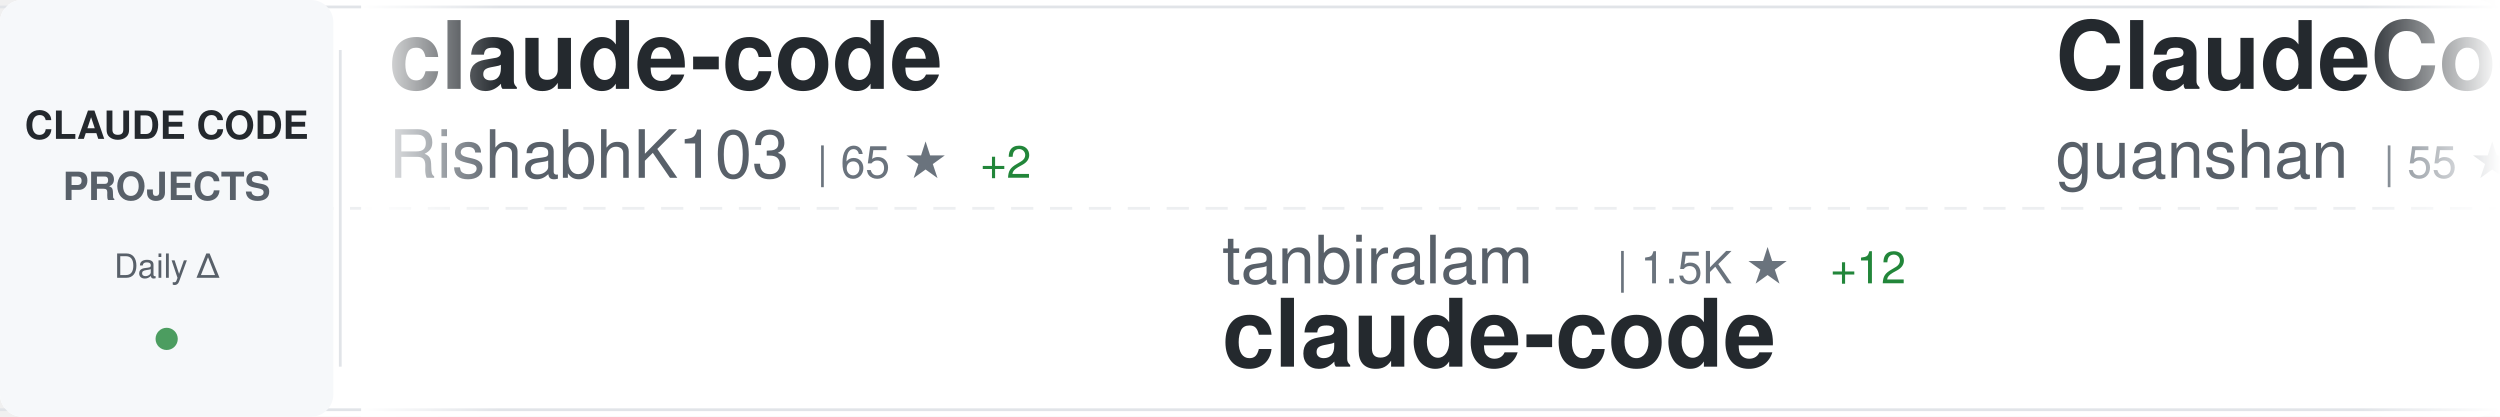
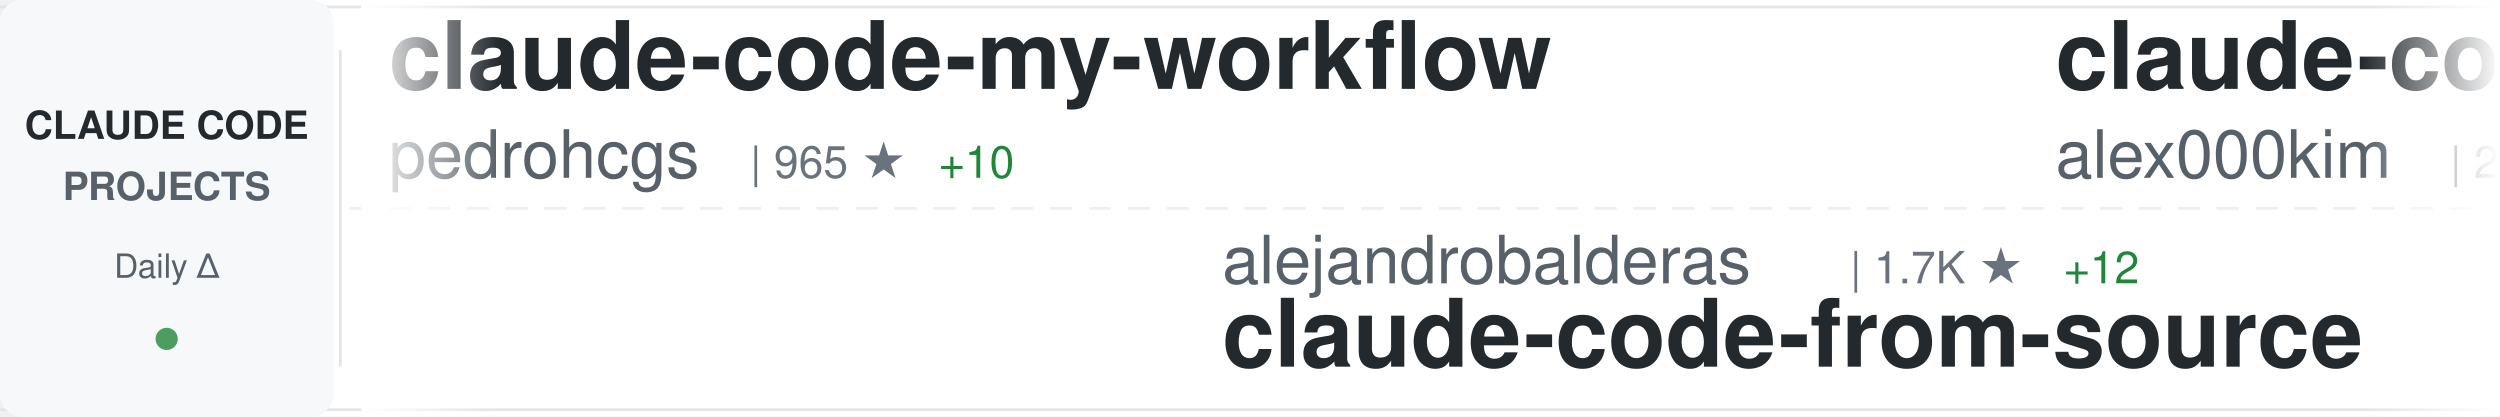
<svg xmlns="http://www.w3.org/2000/svg" width="900" height="150">
  <defs>
    <linearGradient id="awesomeLeftFade" x1="0%" y1="0%" x2="100%" y2="0%">
      <stop offset="0%" style="stop-color:#ffffff;stop-opacity:1" />
      <stop offset="100%" style="stop-color:#ffffff;stop-opacity:0" />
    </linearGradient>
    <linearGradient id="awesomeRightFade" x1="0%" y1="0%" x2="100%" y2="0%">
      <stop offset="0%" style="stop-color:#ffffff;stop-opacity:0" />
      <stop offset="100%" style="stop-color:#ffffff;stop-opacity:1" />
    </linearGradient>
  </defs>
  <rect width="900" height="150" fill="#ffffff" rx="8" />
  <rect x="0" y="2" width="900" height="1" fill="#e1e4e8" />
  <rect x="0" y="147" width="900" height="1" fill="#e1e4e8" />
  <line x1="0" y1="75" x2="900" y2="75" stroke="#e1e4e8" stroke-width="1" stroke-dasharray="8 6" opacity="0.6" />
  <rect x="0" y="0" width="120" height="150" fill="#f6f8fa" rx="8" />
  <text x="60" y="50" font-family="-apple-system, BlinkMacSystemFont, 'Segoe UI', Helvetica, Arial, sans-serif" font-size="14" font-weight="600" fill="#24292e" text-anchor="middle">CLAUDE CODE</text>
  <text x="60" y="72" font-family="-apple-system, BlinkMacSystemFont, 'Segoe UI', Helvetica, Arial, sans-serif" font-size="14" font-weight="600" fill="#586069" text-anchor="middle">PROJECTS</text>
  <text x="60" y="100" font-family="-apple-system, BlinkMacSystemFont, 'Segoe UI', Helvetica, Arial, sans-serif" font-size="12" font-weight="500" fill="#586069" text-anchor="middle">Daily Δ</text>
  <circle cx="60" cy="122" r="4" fill="#22863a" opacity="0.8" />
  <rect x="122" y="18" width="1" height="114" fill="#e1e4e8" />
  <clipPath id="awesomeTickerClip">
    <rect x="130" y="0" width="770" height="150" />
  </clipPath>
  <g clip-path="url(#awesomeTickerClip)">
    <g id="awesomeTickerItems">
      <animateTransform attributeName="transform" attributeType="XML" type="translate" from="0 0" to="-3000 0" dur="54s" repeatCount="indefinite" />
      <g transform="translate(0, 0)">
-         <text x="140" y="32" font-family="-apple-system, BlinkMacSystemFont, 'Segoe UI', Helvetica, Arial, sans-serif" font-size="34" font-weight="600" fill="#24292e">claude-code</text>
-         <text x="140" y="64" font-family="-apple-system, BlinkMacSystemFont, 'Segoe UI', Helvetica, Arial, sans-serif" font-size="24" font-weight="400" fill="#586069">RishabhK103</text>
-         <text x="294" y="64" font-family="-apple-system, BlinkMacSystemFont, 'Segoe UI', Helvetica, Arial, sans-serif" font-size="16" font-weight="500" fill="#6a737d">| 65 ★</text>
-         <text x="353" y="64" font-family="-apple-system, BlinkMacSystemFont, 'Segoe UI', Helvetica, Arial, sans-serif" font-size="16" font-weight="500" fill="#22863a"> +2</text>
+         <text x="140" y="32" font-family="-apple-system, BlinkMacSystemFont, 'Segoe UI', Helvetica, Arial, sans-serif" font-size="34" font-weight="600" fill="#24292e">claude-code-my-workflow</text>
+         <text x="140" y="64" font-family="-apple-system, BlinkMacSystemFont, 'Segoe UI', Helvetica, Arial, sans-serif" font-size="24" font-weight="400" fill="#586069">pedrohcgs</text>
+         <text x="270" y="64" font-family="-apple-system, BlinkMacSystemFont, 'Segoe UI', Helvetica, Arial, sans-serif" font-size="16" font-weight="500" fill="#6a737d">| 965 ★</text>
+         <text x="338" y="64" font-family="-apple-system, BlinkMacSystemFont, 'Segoe UI', Helvetica, Arial, sans-serif" font-size="16" font-weight="500" fill="#22863a"> +10</text>
      </g>
      <g transform="translate(300, 0)">
-         <text x="140" y="102" font-family="-apple-system, BlinkMacSystemFont, 'Segoe UI', Helvetica, Arial, sans-serif" font-size="24" font-weight="400" fill="#586069">tanbiralam</text>
-         <text x="282" y="102" font-family="-apple-system, BlinkMacSystemFont, 'Segoe UI', Helvetica, Arial, sans-serif" font-size="16" font-weight="500" fill="#6a737d">| 1.5K ★</text>
-         <text x="359" y="102" font-family="-apple-system, BlinkMacSystemFont, 'Segoe UI', Helvetica, Arial, sans-serif" font-size="16" font-weight="500" fill="#22863a"> +12</text>
-         <text x="140" y="132" font-family="-apple-system, BlinkMacSystemFont, 'Segoe UI', Helvetica, Arial, sans-serif" font-size="34" font-weight="600" fill="#24292e">claude-code</text>
+         <text x="140" y="102" font-family="-apple-system, BlinkMacSystemFont, 'Segoe UI', Helvetica, Arial, sans-serif" font-size="24" font-weight="400" fill="#586069">alejandrobalderas</text>
+         <text x="366" y="102" font-family="-apple-system, BlinkMacSystemFont, 'Segoe UI', Helvetica, Arial, sans-serif" font-size="16" font-weight="500" fill="#6a737d">| 1.7K ★</text>
+         <text x="443" y="102" font-family="-apple-system, BlinkMacSystemFont, 'Segoe UI', Helvetica, Arial, sans-serif" font-size="16" font-weight="500" fill="#22863a"> +12</text>
+         <text x="140" y="132" font-family="-apple-system, BlinkMacSystemFont, 'Segoe UI', Helvetica, Arial, sans-serif" font-size="34" font-weight="600" fill="#24292e">claude-code-from-source</text>
      </g>
      <g transform="translate(600, 0)">
-         <text x="140" y="32" font-family="-apple-system, BlinkMacSystemFont, 'Segoe UI', Helvetica, Arial, sans-serif" font-size="34" font-weight="600" fill="#24292e">ClaudeCode</text>
-         <text x="140" y="64" font-family="-apple-system, BlinkMacSystemFont, 'Segoe UI', Helvetica, Arial, sans-serif" font-size="24" font-weight="400" fill="#586069">guanshan</text>
-         <text x="258" y="64" font-family="-apple-system, BlinkMacSystemFont, 'Segoe UI', Helvetica, Arial, sans-serif" font-size="16" font-weight="500" fill="#6a737d">| 55 ★</text>
+         <text x="140" y="32" font-family="-apple-system, BlinkMacSystemFont, 'Segoe UI', Helvetica, Arial, sans-serif" font-size="34" font-weight="600" fill="#24292e">claude-code</text>
+         <text x="140" y="64" font-family="-apple-system, BlinkMacSystemFont, 'Segoe UI', Helvetica, Arial, sans-serif" font-size="24" font-weight="400" fill="#586069">alex000kim</text>
+         <text x="282" y="64" font-family="-apple-system, BlinkMacSystemFont, 'Segoe UI', Helvetica, Arial, sans-serif" font-size="16" font-weight="500" fill="#6a737d">| 218 ★</text>
      </g>
      <g transform="translate(900, 0)">
-         <text x="140" y="102" font-family="-apple-system, BlinkMacSystemFont, 'Segoe UI', Helvetica, Arial, sans-serif" font-size="24" font-weight="400" fill="#586069">luyao618</text>
-         <text x="258" y="102" font-family="-apple-system, BlinkMacSystemFont, 'Segoe UI', Helvetica, Arial, sans-serif" font-size="16" font-weight="500" fill="#6a737d">| 1.2K ★</text>
-         <text x="335" y="102" font-family="-apple-system, BlinkMacSystemFont, 'Segoe UI', Helvetica, Arial, sans-serif" font-size="16" font-weight="500" fill="#22863a"> +6</text>
-         <text x="140" y="132" font-family="-apple-system, BlinkMacSystemFont, 'Segoe UI', Helvetica, Arial, sans-serif" font-size="34" font-weight="600" fill="#24292e">Claude-Code-Source-Study</text>
+         <text x="140" y="102" font-family="-apple-system, BlinkMacSystemFont, 'Segoe UI', Helvetica, Arial, sans-serif" font-size="24" font-weight="400" fill="#586069">ChrisWiles</text>
+         <text x="282" y="102" font-family="-apple-system, BlinkMacSystemFont, 'Segoe UI', Helvetica, Arial, sans-serif" font-size="16" font-weight="500" fill="#6a737d">| 5.8K ★</text>
+         <text x="359" y="102" font-family="-apple-system, BlinkMacSystemFont, 'Segoe UI', Helvetica, Arial, sans-serif" font-size="16" font-weight="500" fill="#22863a"> +10</text>
+         <text x="140" y="132" font-family="-apple-system, BlinkMacSystemFont, 'Segoe UI', Helvetica, Arial, sans-serif" font-size="34" font-weight="600" fill="#24292e">claude-code-showcase</text>
      </g>
      <g transform="translate(1200, 0)">
-         <text x="140" y="32" font-family="-apple-system, BlinkMacSystemFont, 'Segoe UI', Helvetica, Arial, sans-serif" font-size="34" font-weight="600" fill="#24292e">claude-code-guide</text>
-         <text x="140" y="64" font-family="-apple-system, BlinkMacSystemFont, 'Segoe UI', Helvetica, Arial, sans-serif" font-size="24" font-weight="400" fill="#586069">Cranot</text>
-         <text x="234" y="64" font-family="-apple-system, BlinkMacSystemFont, 'Segoe UI', Helvetica, Arial, sans-serif" font-size="16" font-weight="500" fill="#6a737d">| 2.6K ★</text>
-         <text x="311" y="64" font-family="-apple-system, BlinkMacSystemFont, 'Segoe UI', Helvetica, Arial, sans-serif" font-size="16" font-weight="500" fill="#22863a"> +2</text>
+         <text x="140" y="32" font-family="-apple-system, BlinkMacSystemFont, 'Segoe UI', Helvetica, Arial, sans-serif" font-size="34" font-weight="600" fill="#24292e">claude-code-workflows</text>
+         <text x="140" y="64" font-family="-apple-system, BlinkMacSystemFont, 'Segoe UI', Helvetica, Arial, sans-serif" font-size="24" font-weight="400" fill="#586069">OneRedOak</text>
+         <text x="270" y="64" font-family="-apple-system, BlinkMacSystemFont, 'Segoe UI', Helvetica, Arial, sans-serif" font-size="16" font-weight="500" fill="#6a737d">| 3.8K ★</text>
      </g>
      <g transform="translate(1500, 0)">
-         <text x="140" y="102" font-family="-apple-system, BlinkMacSystemFont, 'Segoe UI', Helvetica, Arial, sans-serif" font-size="24" font-weight="400" fill="#586069">T-Lab-CUHKSZ</text>
-         <text x="306" y="102" font-family="-apple-system, BlinkMacSystemFont, 'Segoe UI', Helvetica, Arial, sans-serif" font-size="16" font-weight="500" fill="#6a737d">| 289 ★</text>
-         <text x="374" y="102" font-family="-apple-system, BlinkMacSystemFont, 'Segoe UI', Helvetica, Arial, sans-serif" font-size="16" font-weight="500" fill="#22863a"> +1</text>
+         <text x="140" y="102" font-family="-apple-system, BlinkMacSystemFont, 'Segoe UI', Helvetica, Arial, sans-serif" font-size="24" font-weight="400" fill="#586069">lowcortisolprogrammer</text>
+         <text x="414" y="102" font-family="-apple-system, BlinkMacSystemFont, 'Segoe UI', Helvetica, Arial, sans-serif" font-size="16" font-weight="500" fill="#6a737d">| 172 ★</text>
        <text x="140" y="132" font-family="-apple-system, BlinkMacSystemFont, 'Segoe UI', Helvetica, Arial, sans-serif" font-size="34" font-weight="600" fill="#24292e">claude-code</text>
      </g>
      <g transform="translate(1800, 0)">
-         <text x="140" y="32" font-family="-apple-system, BlinkMacSystemFont, 'Segoe UI', Helvetica, Arial, sans-serif" font-size="34" font-weight="600" fill="#24292e">nanoclaw</text>
-         <text x="140" y="64" font-family="-apple-system, BlinkMacSystemFont, 'Segoe UI', Helvetica, Arial, sans-serif" font-size="24" font-weight="400" fill="#586069">qwibitai</text>
-         <text x="258" y="64" font-family="-apple-system, BlinkMacSystemFont, 'Segoe UI', Helvetica, Arial, sans-serif" font-size="16" font-weight="500" fill="#6a737d">| 27.6K ★</text>
-         <text x="344" y="64" font-family="-apple-system, BlinkMacSystemFont, 'Segoe UI', Helvetica, Arial, sans-serif" font-size="16" font-weight="500" fill="#22863a"> +54</text>
+         <text x="140" y="32" font-family="-apple-system, BlinkMacSystemFont, 'Segoe UI', Helvetica, Arial, sans-serif" font-size="34" font-weight="600" fill="#24292e">Claude-Code-Game-Studios</text>
+         <text x="140" y="64" font-family="-apple-system, BlinkMacSystemFont, 'Segoe UI', Helvetica, Arial, sans-serif" font-size="24" font-weight="400" fill="#586069">Donchitos</text>
+         <text x="270" y="64" font-family="-apple-system, BlinkMacSystemFont, 'Segoe UI', Helvetica, Arial, sans-serif" font-size="16" font-weight="500" fill="#6a737d">| 15.2K ★</text>
+         <text x="356" y="64" font-family="-apple-system, BlinkMacSystemFont, 'Segoe UI', Helvetica, Arial, sans-serif" font-size="16" font-weight="500" fill="#22863a"> +603</text>
      </g>
      <g transform="translate(2100, 0)">
-         <text x="140" y="102" font-family="-apple-system, BlinkMacSystemFont, 'Segoe UI', Helvetica, Arial, sans-serif" font-size="24" font-weight="400" fill="#586069">oboard</text>
-         <text x="234" y="102" font-family="-apple-system, BlinkMacSystemFont, 'Segoe UI', Helvetica, Arial, sans-serif" font-size="16" font-weight="500" fill="#6a737d">| 3.0K ★</text>
-         <text x="311" y="102" font-family="-apple-system, BlinkMacSystemFont, 'Segoe UI', Helvetica, Arial, sans-serif" font-size="16" font-weight="500" fill="#22863a"> +8</text>
-         <text x="140" y="132" font-family="-apple-system, BlinkMacSystemFont, 'Segoe UI', Helvetica, Arial, sans-serif" font-size="34" font-weight="600" fill="#24292e">claude-code-rev</text>
+         <text x="140" y="102" font-family="-apple-system, BlinkMacSystemFont, 'Segoe UI', Helvetica, Arial, sans-serif" font-size="24" font-weight="400" fill="#586069">feiskyer</text>
+         <text x="258" y="102" font-family="-apple-system, BlinkMacSystemFont, 'Segoe UI', Helvetica, Arial, sans-serif" font-size="16" font-weight="500" fill="#6a737d">| 1.5K ★</text>
+         <text x="335" y="102" font-family="-apple-system, BlinkMacSystemFont, 'Segoe UI', Helvetica, Arial, sans-serif" font-size="16" font-weight="500" fill="#22863a"> +3</text>
+         <text x="140" y="132" font-family="-apple-system, BlinkMacSystemFont, 'Segoe UI', Helvetica, Arial, sans-serif" font-size="34" font-weight="600" fill="#24292e">claude-code-settings</text>
      </g>
      <g transform="translate(2400, 0)">
+         <text x="140" y="32" font-family="-apple-system, BlinkMacSystemFont, 'Segoe UI', Helvetica, Arial, sans-serif" font-size="34" font-weight="600" fill="#24292e">claude-code-hub</text>
+         <text x="140" y="64" font-family="-apple-system, BlinkMacSystemFont, 'Segoe UI', Helvetica, Arial, sans-serif" font-size="24" font-weight="400" fill="#586069">ding113</text>
+         <text x="246" y="64" font-family="-apple-system, BlinkMacSystemFont, 'Segoe UI', Helvetica, Arial, sans-serif" font-size="16" font-weight="500" fill="#6a737d">| 2.6K ★</text>
+         <text x="323" y="64" font-family="-apple-system, BlinkMacSystemFont, 'Segoe UI', Helvetica, Arial, sans-serif" font-size="16" font-weight="500" fill="#22863a"> +13</text>
+       </g>
+       <g transform="translate(2700, 0)">
+         <text x="140" y="102" font-family="-apple-system, BlinkMacSystemFont, 'Segoe UI', Helvetica, Arial, sans-serif" font-size="24" font-weight="400" fill="#586069">edmund-io</text>
+         <text x="270" y="102" font-family="-apple-system, BlinkMacSystemFont, 'Segoe UI', Helvetica, Arial, sans-serif" font-size="16" font-weight="500" fill="#6a737d">| 1.4K ★</text>
+         <text x="347" y="102" font-family="-apple-system, BlinkMacSystemFont, 'Segoe UI', Helvetica, Arial, sans-serif" font-size="16" font-weight="500" fill="#22863a"> +2</text>
+         <text x="140" y="132" font-family="-apple-system, BlinkMacSystemFont, 'Segoe UI', Helvetica, Arial, sans-serif" font-size="34" font-weight="600" fill="#24292e">edmunds-claude-code</text>
+       </g>
+       <g transform="translate(3000, 0)">
        <text x="140" y="32" font-family="-apple-system, BlinkMacSystemFont, 'Segoe UI', Helvetica, Arial, sans-serif" font-size="34" font-weight="600" fill="#24292e">claude-code-my-workflow</text>
        <text x="140" y="64" font-family="-apple-system, BlinkMacSystemFont, 'Segoe UI', Helvetica, Arial, sans-serif" font-size="24" font-weight="400" fill="#586069">pedrohcgs</text>
-         <text x="270" y="64" font-family="-apple-system, BlinkMacSystemFont, 'Segoe UI', Helvetica, Arial, sans-serif" font-size="16" font-weight="500" fill="#6a737d">| 963 ★</text>
-         <text x="338" y="64" font-family="-apple-system, BlinkMacSystemFont, 'Segoe UI', Helvetica, Arial, sans-serif" font-size="16" font-weight="500" fill="#22863a"> +11</text>
-       </g>
-       <g transform="translate(2700, 0)">
-         <text x="140" y="102" font-family="-apple-system, BlinkMacSystemFont, 'Segoe UI', Helvetica, Arial, sans-serif" font-size="24" font-weight="400" fill="#586069">Maciek-roboblog</text>
-         <text x="342" y="102" font-family="-apple-system, BlinkMacSystemFont, 'Segoe UI', Helvetica, Arial, sans-serif" font-size="16" font-weight="500" fill="#6a737d">| 7.7K ★</text>
-         <text x="419" y="102" font-family="-apple-system, BlinkMacSystemFont, 'Segoe UI', Helvetica, Arial, sans-serif" font-size="16" font-weight="500" fill="#22863a"> +15</text>
-         <text x="140" y="132" font-family="-apple-system, BlinkMacSystemFont, 'Segoe UI', Helvetica, Arial, sans-serif" font-size="34" font-weight="600" fill="#24292e">Claude-Code-Usage-Monito...</text>
-       </g>
-       <g transform="translate(3000, 0)">
-         <text x="140" y="32" font-family="-apple-system, BlinkMacSystemFont, 'Segoe UI', Helvetica, Arial, sans-serif" font-size="34" font-weight="600" fill="#24292e">claude-code</text>
-         <text x="140" y="64" font-family="-apple-system, BlinkMacSystemFont, 'Segoe UI', Helvetica, Arial, sans-serif" font-size="24" font-weight="400" fill="#586069">RishabhK103</text>
-         <text x="294" y="64" font-family="-apple-system, BlinkMacSystemFont, 'Segoe UI', Helvetica, Arial, sans-serif" font-size="16" font-weight="500" fill="#6a737d">| 65 ★</text>
-         <text x="353" y="64" font-family="-apple-system, BlinkMacSystemFont, 'Segoe UI', Helvetica, Arial, sans-serif" font-size="16" font-weight="500" fill="#22863a"> +2</text>
+         <text x="270" y="64" font-family="-apple-system, BlinkMacSystemFont, 'Segoe UI', Helvetica, Arial, sans-serif" font-size="16" font-weight="500" fill="#6a737d">| 965 ★</text>
+         <text x="338" y="64" font-family="-apple-system, BlinkMacSystemFont, 'Segoe UI', Helvetica, Arial, sans-serif" font-size="16" font-weight="500" fill="#22863a"> +10</text>
      </g>
      <g transform="translate(3300, 0)">
-         <text x="140" y="102" font-family="-apple-system, BlinkMacSystemFont, 'Segoe UI', Helvetica, Arial, sans-serif" font-size="24" font-weight="400" fill="#586069">tanbiralam</text>
-         <text x="282" y="102" font-family="-apple-system, BlinkMacSystemFont, 'Segoe UI', Helvetica, Arial, sans-serif" font-size="16" font-weight="500" fill="#6a737d">| 1.5K ★</text>
-         <text x="359" y="102" font-family="-apple-system, BlinkMacSystemFont, 'Segoe UI', Helvetica, Arial, sans-serif" font-size="16" font-weight="500" fill="#22863a"> +12</text>
-         <text x="140" y="132" font-family="-apple-system, BlinkMacSystemFont, 'Segoe UI', Helvetica, Arial, sans-serif" font-size="34" font-weight="600" fill="#24292e">claude-code</text>
+         <text x="140" y="102" font-family="-apple-system, BlinkMacSystemFont, 'Segoe UI', Helvetica, Arial, sans-serif" font-size="24" font-weight="400" fill="#586069">alejandrobalderas</text>
+         <text x="366" y="102" font-family="-apple-system, BlinkMacSystemFont, 'Segoe UI', Helvetica, Arial, sans-serif" font-size="16" font-weight="500" fill="#6a737d">| 1.7K ★</text>
+         <text x="443" y="102" font-family="-apple-system, BlinkMacSystemFont, 'Segoe UI', Helvetica, Arial, sans-serif" font-size="16" font-weight="500" fill="#22863a"> +12</text>
+         <text x="140" y="132" font-family="-apple-system, BlinkMacSystemFont, 'Segoe UI', Helvetica, Arial, sans-serif" font-size="34" font-weight="600" fill="#24292e">claude-code-from-source</text>
      </g>
      <g transform="translate(3600, 0)">
-         <text x="140" y="32" font-family="-apple-system, BlinkMacSystemFont, 'Segoe UI', Helvetica, Arial, sans-serif" font-size="34" font-weight="600" fill="#24292e">ClaudeCode</text>
-         <text x="140" y="64" font-family="-apple-system, BlinkMacSystemFont, 'Segoe UI', Helvetica, Arial, sans-serif" font-size="24" font-weight="400" fill="#586069">guanshan</text>
-         <text x="258" y="64" font-family="-apple-system, BlinkMacSystemFont, 'Segoe UI', Helvetica, Arial, sans-serif" font-size="16" font-weight="500" fill="#6a737d">| 55 ★</text>
+         <text x="140" y="32" font-family="-apple-system, BlinkMacSystemFont, 'Segoe UI', Helvetica, Arial, sans-serif" font-size="34" font-weight="600" fill="#24292e">claude-code</text>
+         <text x="140" y="64" font-family="-apple-system, BlinkMacSystemFont, 'Segoe UI', Helvetica, Arial, sans-serif" font-size="24" font-weight="400" fill="#586069">alex000kim</text>
+         <text x="282" y="64" font-family="-apple-system, BlinkMacSystemFont, 'Segoe UI', Helvetica, Arial, sans-serif" font-size="16" font-weight="500" fill="#6a737d">| 218 ★</text>
      </g>
      <g transform="translate(3900, 0)">
-         <text x="140" y="102" font-family="-apple-system, BlinkMacSystemFont, 'Segoe UI', Helvetica, Arial, sans-serif" font-size="24" font-weight="400" fill="#586069">luyao618</text>
-         <text x="258" y="102" font-family="-apple-system, BlinkMacSystemFont, 'Segoe UI', Helvetica, Arial, sans-serif" font-size="16" font-weight="500" fill="#6a737d">| 1.2K ★</text>
-         <text x="335" y="102" font-family="-apple-system, BlinkMacSystemFont, 'Segoe UI', Helvetica, Arial, sans-serif" font-size="16" font-weight="500" fill="#22863a"> +6</text>
-         <text x="140" y="132" font-family="-apple-system, BlinkMacSystemFont, 'Segoe UI', Helvetica, Arial, sans-serif" font-size="34" font-weight="600" fill="#24292e">Claude-Code-Source-Study</text>
+         <text x="140" y="102" font-family="-apple-system, BlinkMacSystemFont, 'Segoe UI', Helvetica, Arial, sans-serif" font-size="24" font-weight="400" fill="#586069">ChrisWiles</text>
+         <text x="282" y="102" font-family="-apple-system, BlinkMacSystemFont, 'Segoe UI', Helvetica, Arial, sans-serif" font-size="16" font-weight="500" fill="#6a737d">| 5.8K ★</text>
+         <text x="359" y="102" font-family="-apple-system, BlinkMacSystemFont, 'Segoe UI', Helvetica, Arial, sans-serif" font-size="16" font-weight="500" fill="#22863a"> +10</text>
+         <text x="140" y="132" font-family="-apple-system, BlinkMacSystemFont, 'Segoe UI', Helvetica, Arial, sans-serif" font-size="34" font-weight="600" fill="#24292e">claude-code-showcase</text>
      </g>
    </g>
  </g>
  <rect x="130" y="0" width="50" height="150" fill="url(#awesomeLeftFade)" />
  <rect x="850" y="0" width="50" height="150" fill="url(#awesomeRightFade)" />
</svg>
